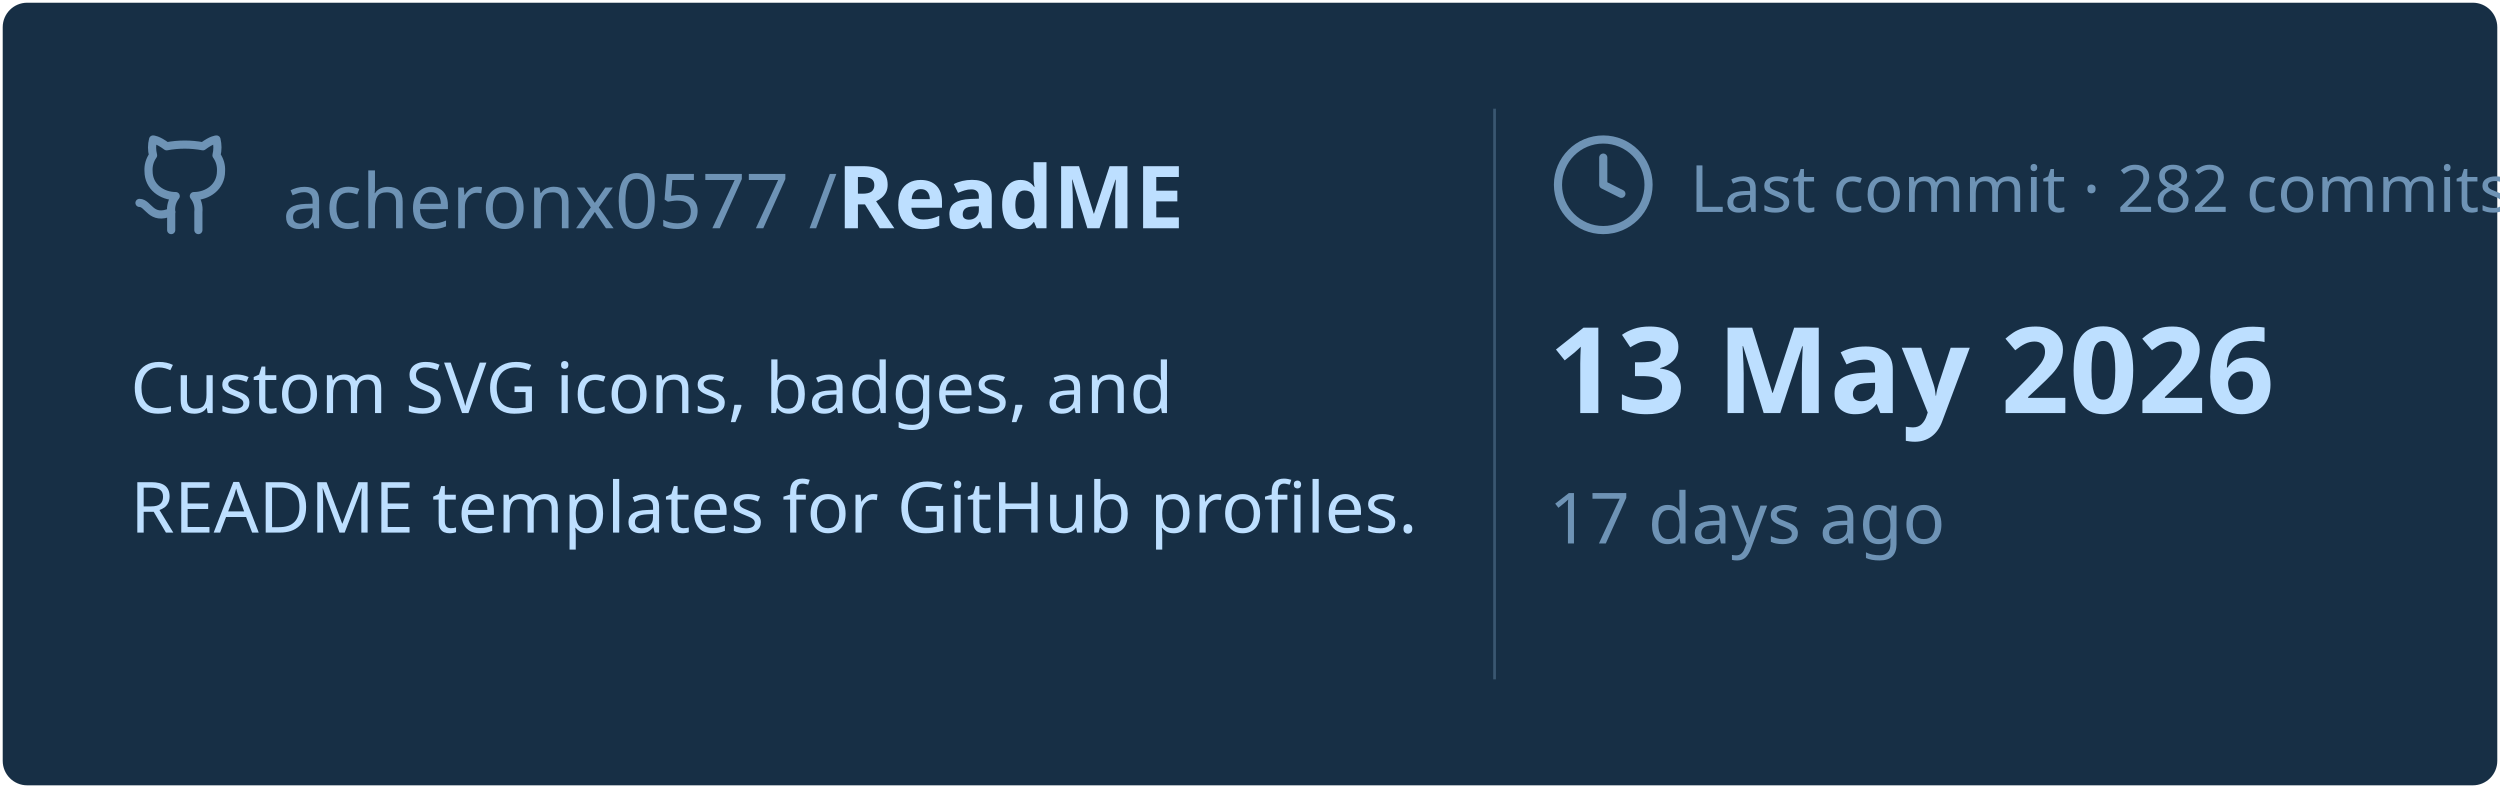
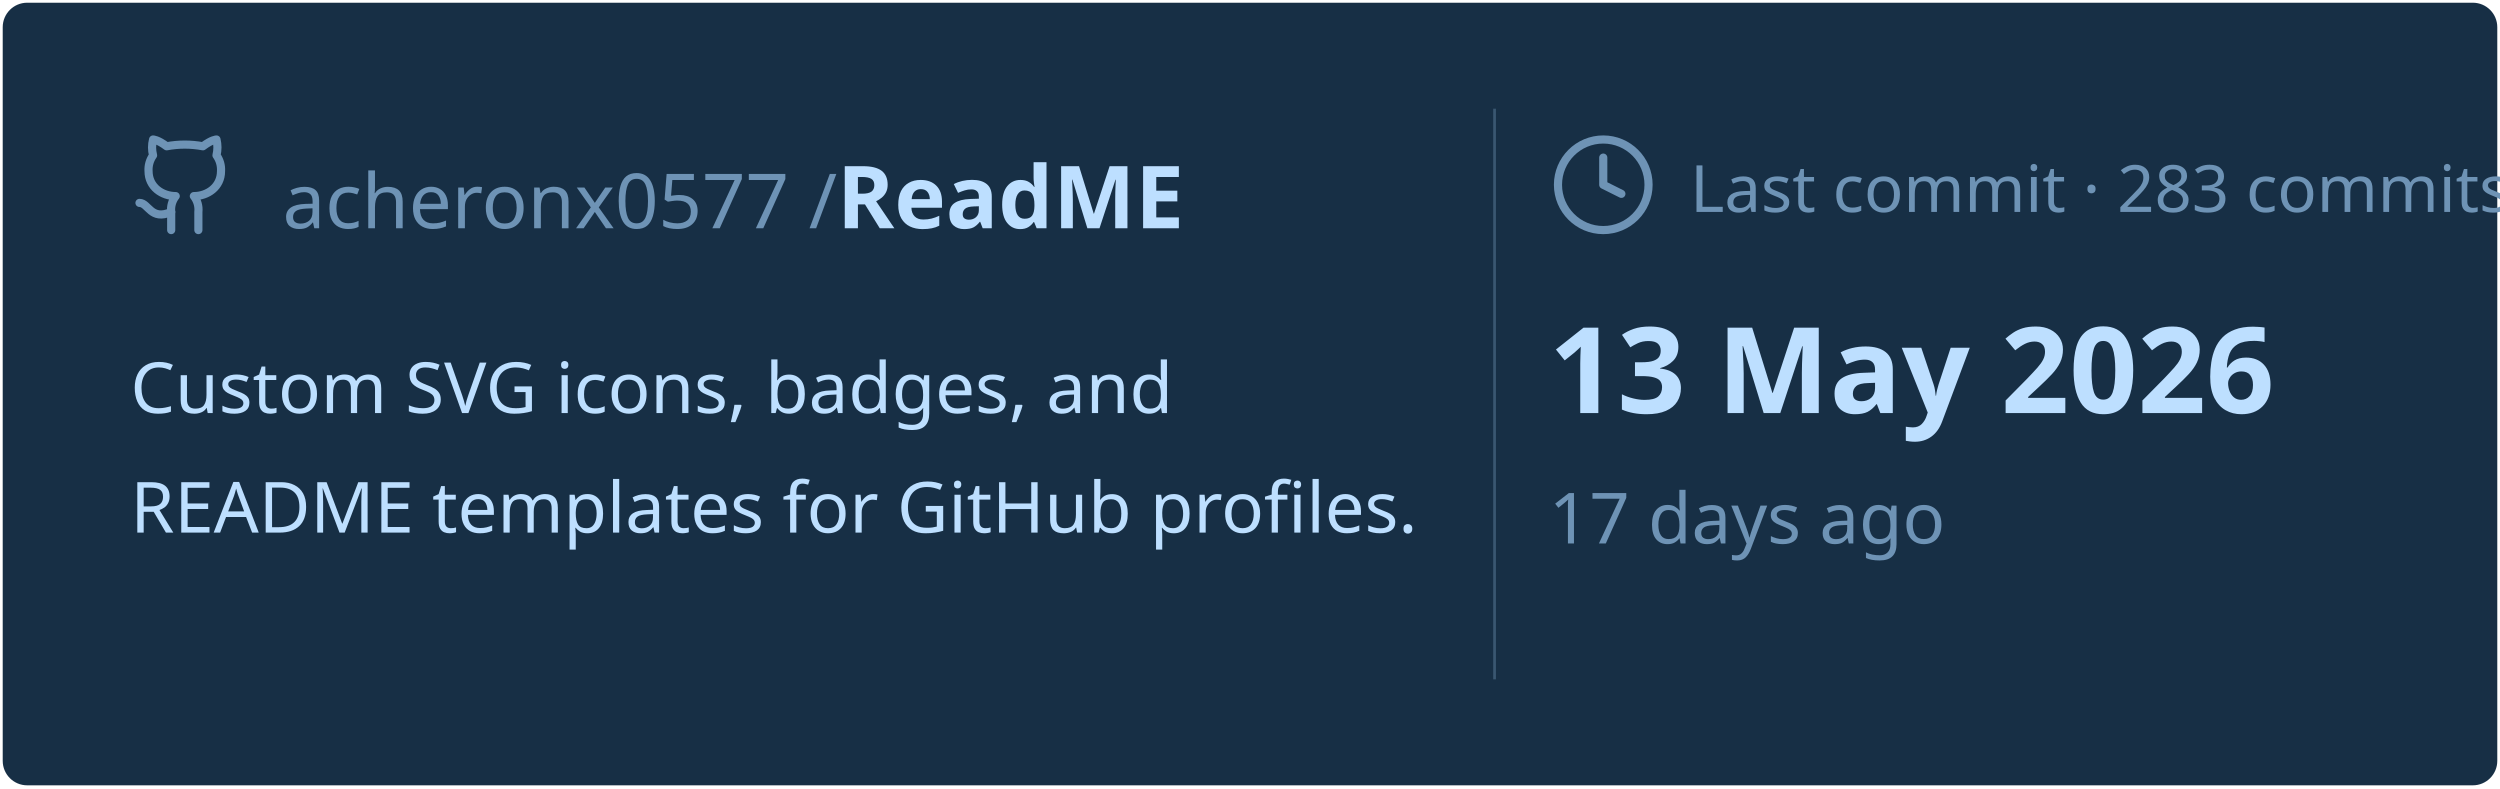
<svg xmlns="http://www.w3.org/2000/svg" viewBox="0 0 460 145" width="460px" height="145px">
  <rect stroke="#000000" stroke-opacity="0" fill="#172F45" rx="4.5" x="0.5" y="0.5" width="459" height="144" />
  <g transform="translate(24, 42)">
    <svg x="0" y="-18" width="20" height="20" viewBox="0 0 24 24" fill="none" stroke="#6E93B5" stroke-width="1.8" stroke-linecap="round" stroke-linejoin="round">
      <path d="M15 22v-4a4.8 4.8 0 0 0-1-3.5c3 0 6-2 6-5.5.08-1.25-.27-2.48-1-3.5.28-1.15.28-2.35 0-3.5 0 0-1 0-3 1.5-2.64-.5-5.36-.5-8 0C6 2 5 2 5 2c-.3 1.15-.3 2.35 0 3.5A5.403 5.403 0 0 0 4 9c0 3.5 3 5.5 6 5.5-.39.49-.68 1.05-.85 1.65-.17.6-.22 1.23-.15 1.85v4" />
      <path d="M9 18c-4.51 2-5-2-7-2" />
    </svg>
    <text x="28" y="0" font-family="&quot;Segoe UI&quot;, Ubuntu, sans-serif" font-size="14" font-weight="400" fill="#6E93B5">acheronx0577 /</text>
    <text x="130" y="0" font-family="&quot;Segoe UI&quot;, Ubuntu, sans-serif" font-size="16" font-weight="700" fill="#BDDFFF">ReadME</text>
  </g>
  <text x="24" y="76" font-family="&quot;Segoe UI&quot;, Ubuntu, sans-serif" font-size="13" font-weight="400" fill="#BDDFFF">Custom SVG icons, badges, and</text>
  <text x="24" y="98" font-family="&quot;Segoe UI&quot;, Ubuntu, sans-serif" font-size="13" font-weight="400" fill="#BDDFFF">README templates for GitHub profiles.</text>
  <line x1="275" y1="20" x2="275" y2="125" stroke="#6E93B5" stroke-width="0.5" stroke-opacity="0.4" />
  <svg x="285" y="24" width="20" height="20" viewBox="0 0 24 24" fill="none" stroke="#6E93B5" stroke-width="1.8" stroke-linecap="round" stroke-linejoin="round">
    <circle cx="12" cy="12" r="10" />
    <polyline points="12 6 12 12 16 14" />
  </svg>
-   <text x="311" y="39" font-family="&quot;Segoe UI&quot;, Ubuntu, sans-serif" font-size="12" font-weight="400" fill="#6E93B5">Last commit · 282 commits</text>
+   <text x="311" y="39" font-family="&quot;Segoe UI&quot;, Ubuntu, sans-serif" font-size="12" font-weight="400" fill="#6E93B5">Last commit · 283 commits</text>
  <text x="285" y="76" font-family="&quot;Segoe UI&quot;, Ubuntu, sans-serif" font-size="22" font-weight="700" fill="#BDDFFF">13 May 2026</text>
  <text x="285" y="100" font-family="&quot;Segoe UI&quot;, Ubuntu, sans-serif" font-size="13" font-weight="400" fill="#6E93B5">17 days ago</text>
</svg>
